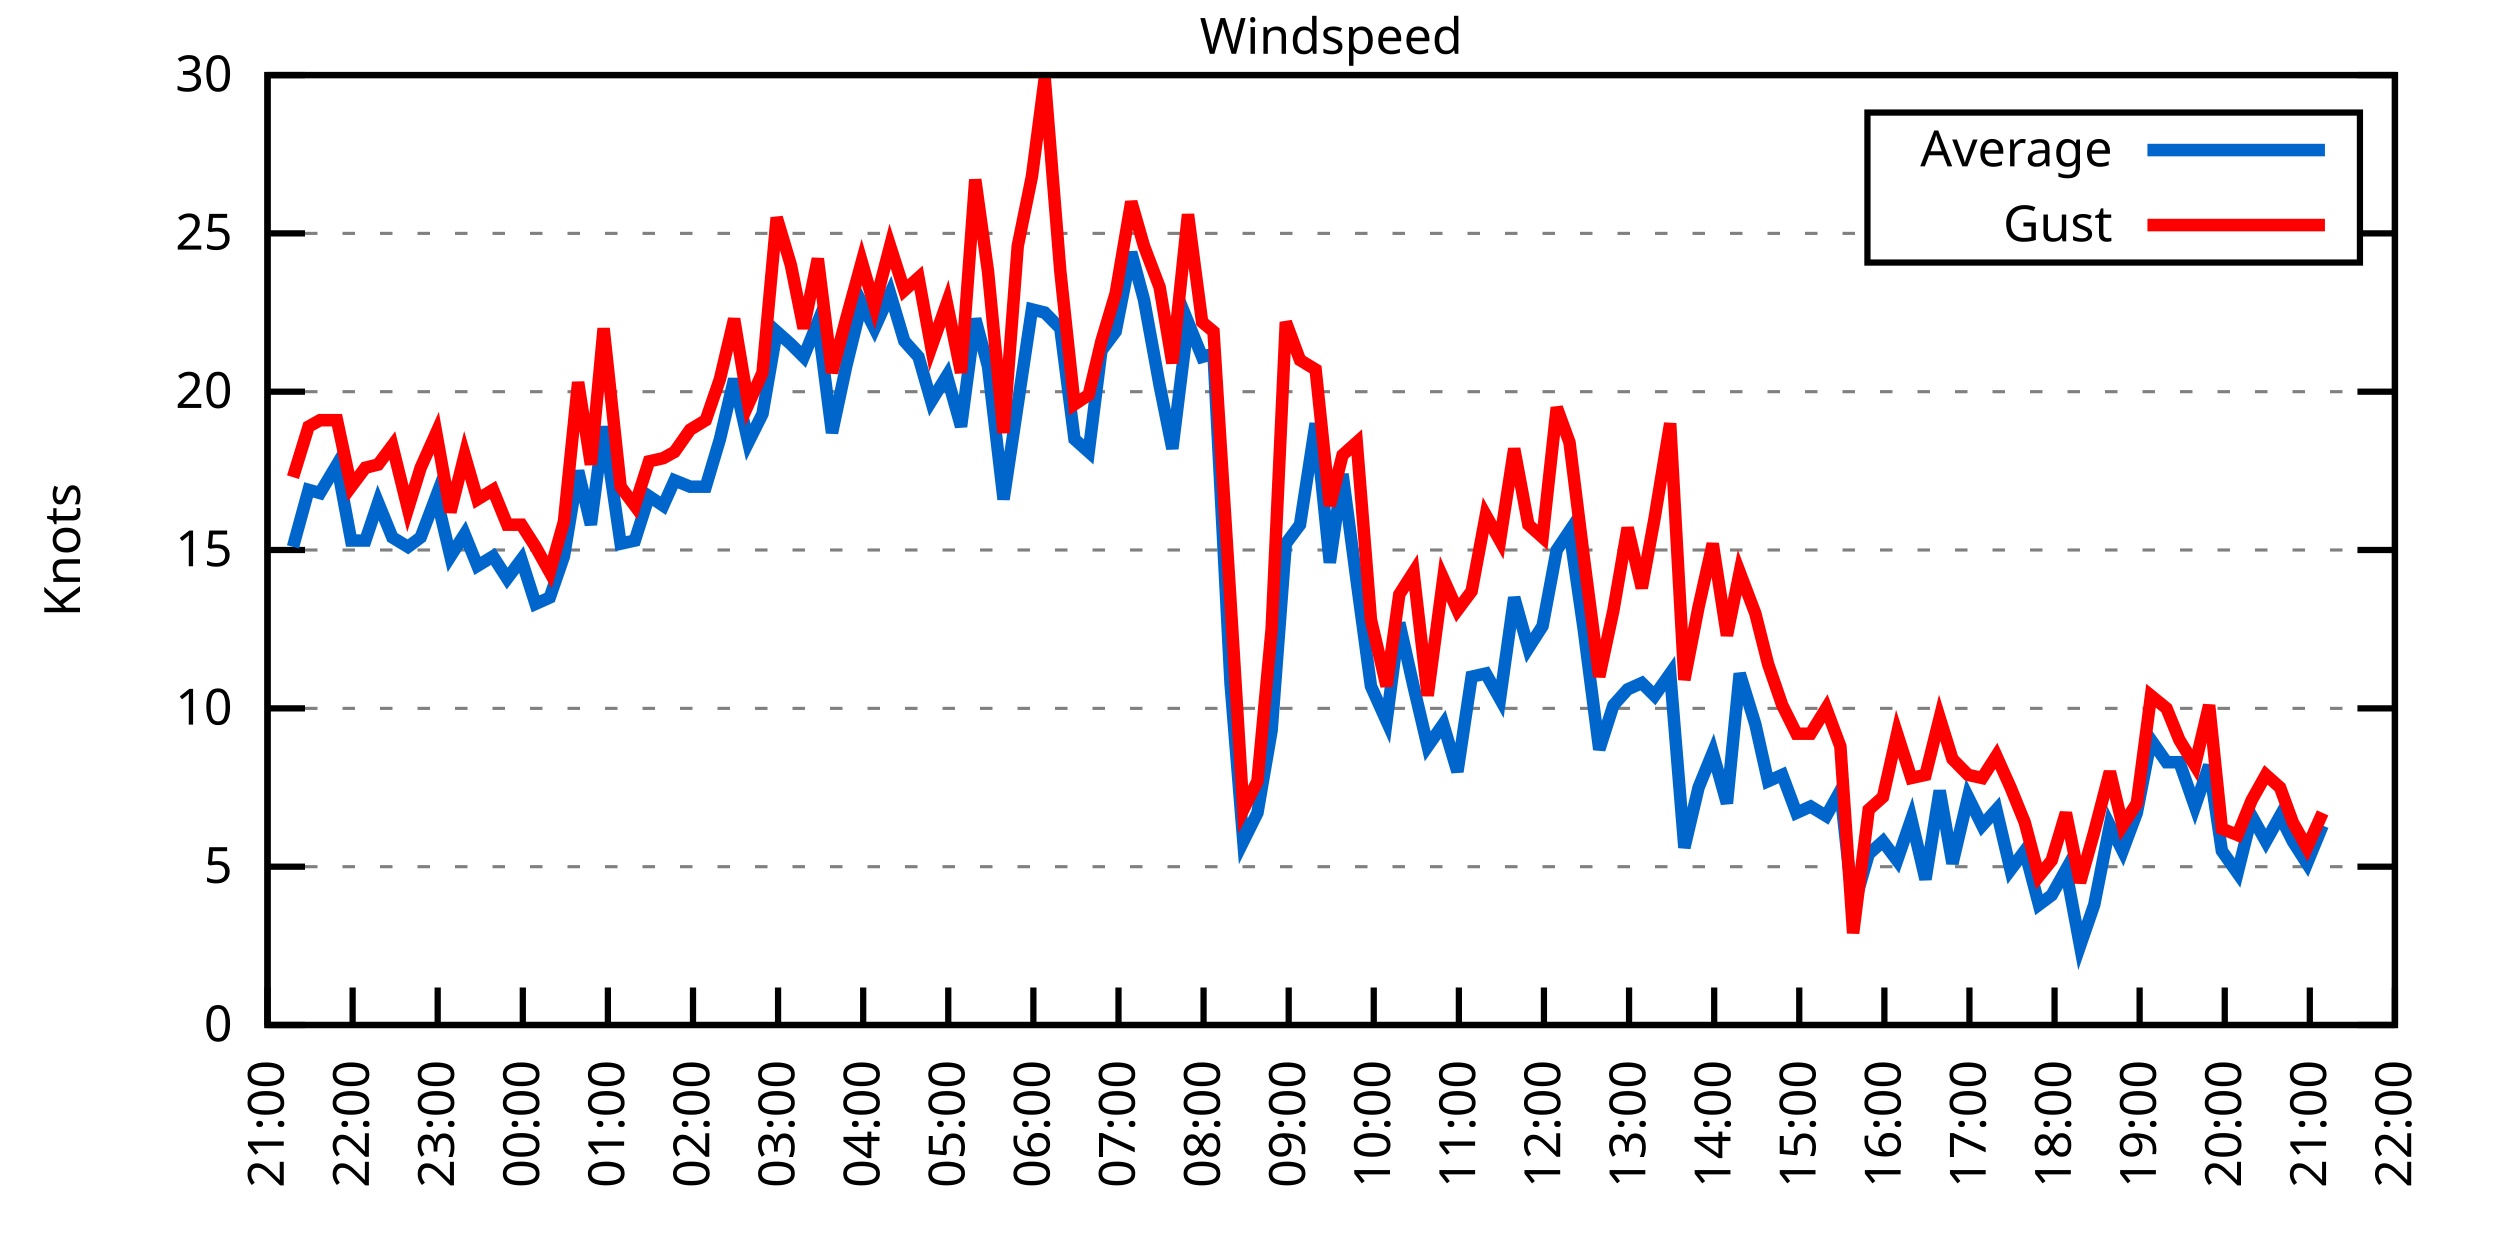
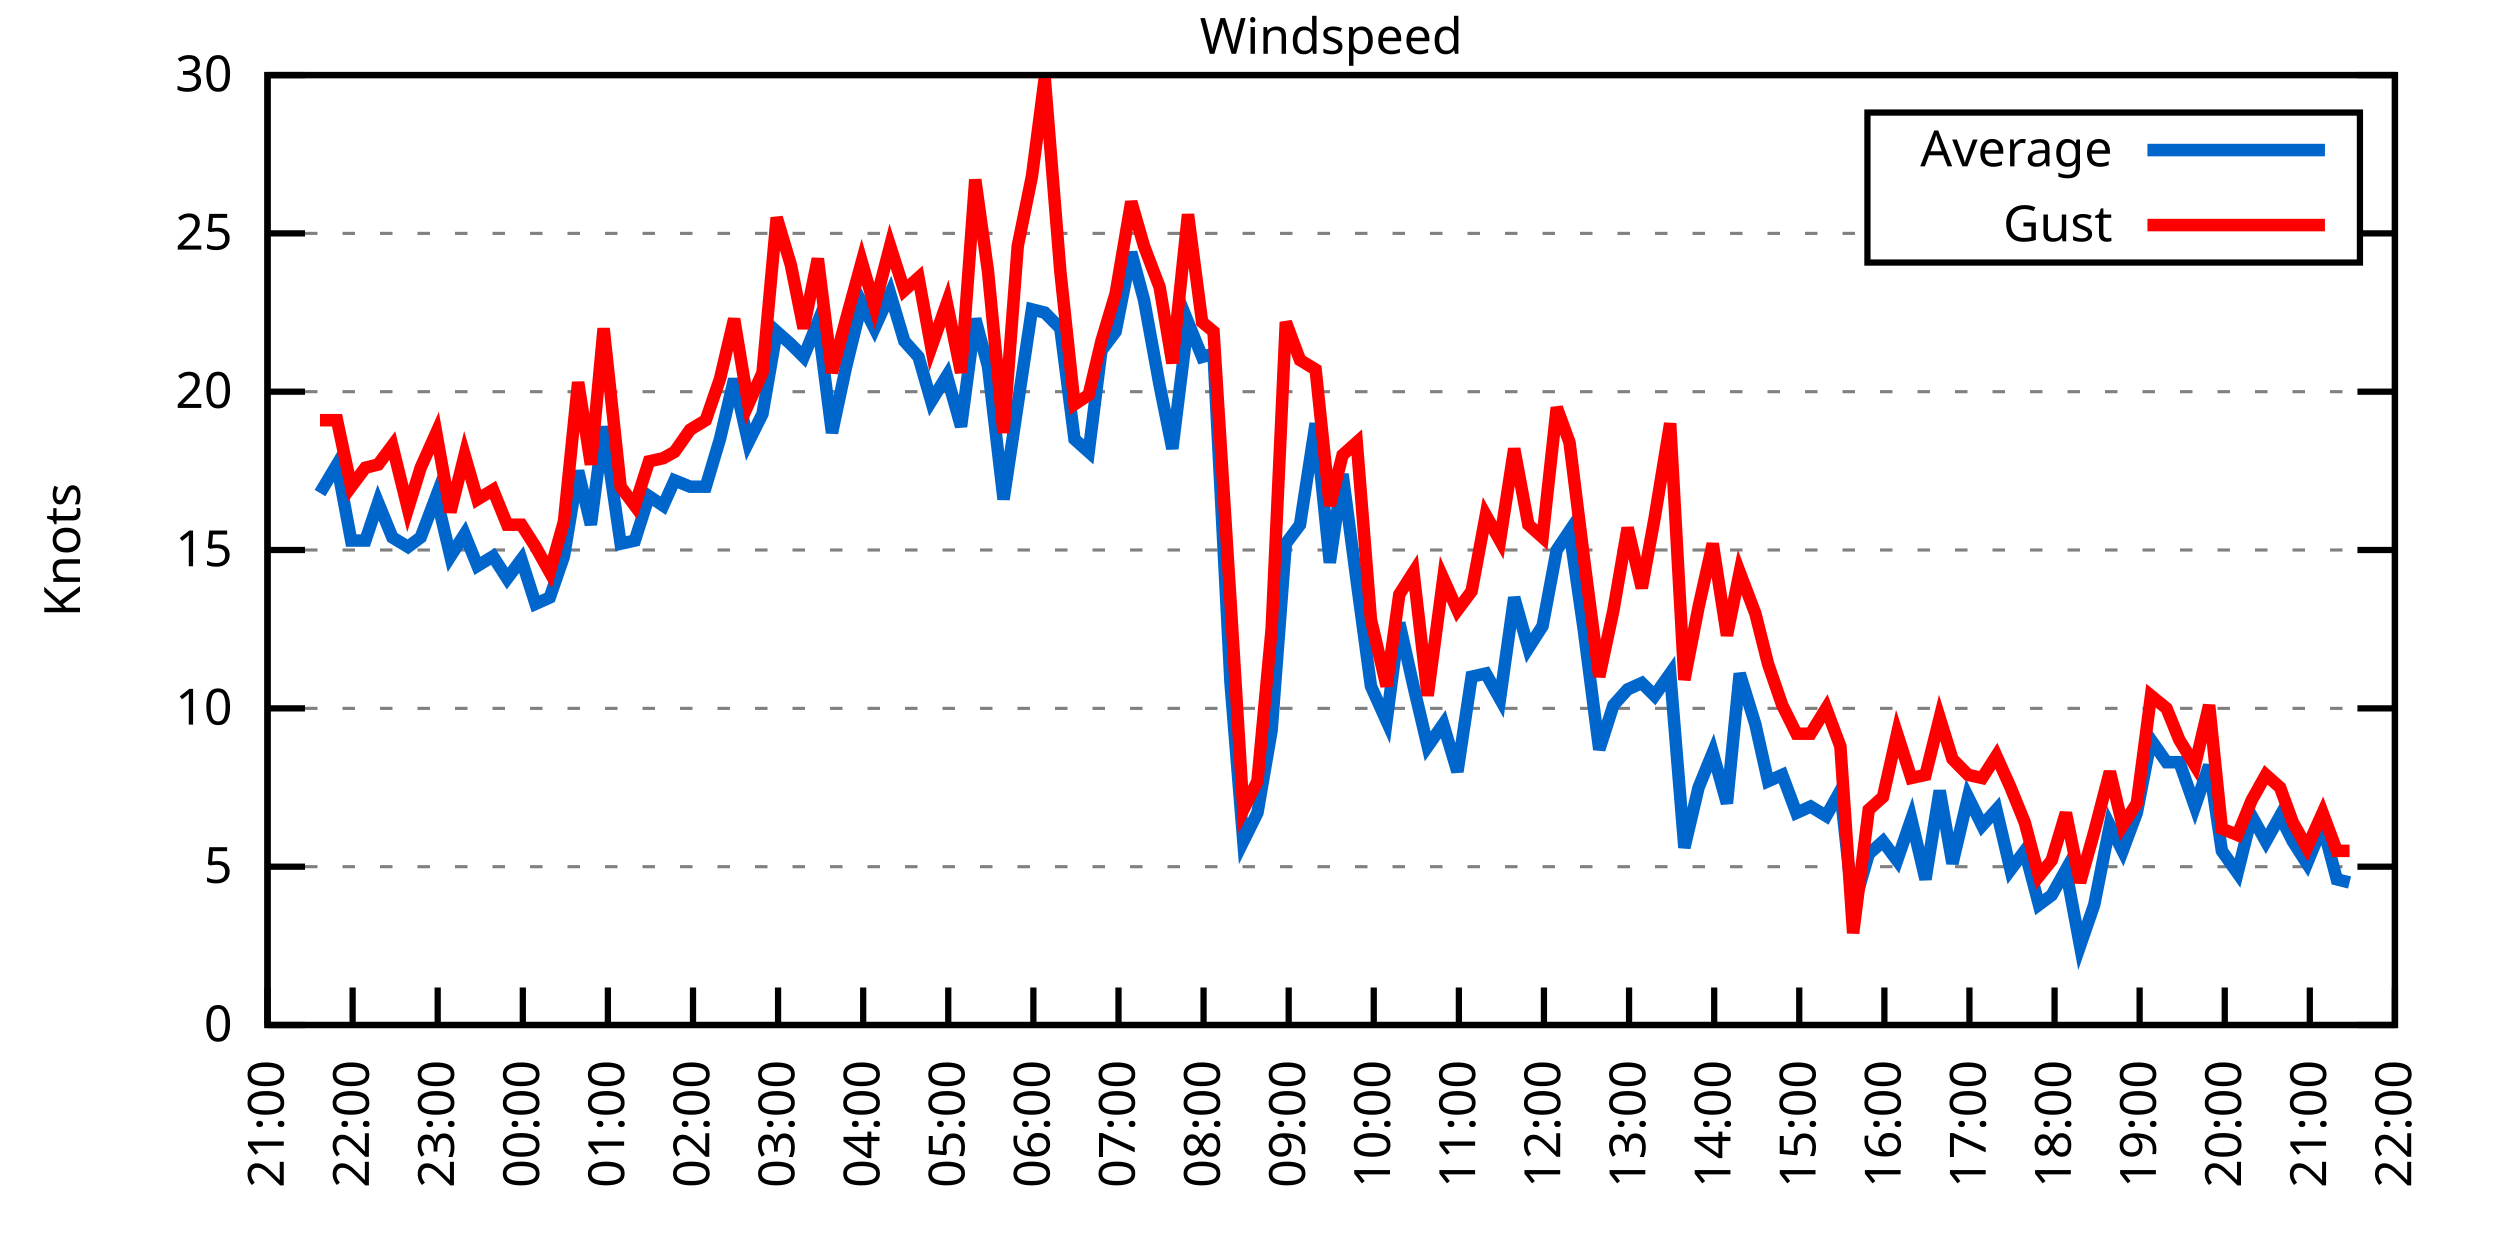
<svg xmlns="http://www.w3.org/2000/svg" xmlns:xlink="http://www.w3.org/1999/xlink" width="400" height="200" viewBox="0 0 400 200">
  <g id="gnuplot_canvas">
    <rect x="0" y="0" width="400" height="200" fill="none" />
    <defs>
      <circle id="gpDot" r="0.5" stroke-width="0.5" stroke="currentColor" />
      <path id="gpPt0" stroke-width="0.333" stroke="currentColor" d="M-1,0 h2 M0,-1 v2" />
      <path id="gpPt1" stroke-width="0.333" stroke="currentColor" d="M-1,-1 L1,1 M1,-1 L-1,1" />
      <path id="gpPt2" stroke-width="0.333" stroke="currentColor" d="M-1,0 L1,0 M0,-1 L0,1 M-1,-1 L1,1 M-1,1 L1,-1" />
      <rect id="gpPt3" stroke-width="0.333" stroke="currentColor" x="-1" y="-1" width="2" height="2" />
      <rect id="gpPt4" stroke-width="0.333" stroke="currentColor" fill="currentColor" x="-1" y="-1" width="2" height="2" />
      <circle id="gpPt5" stroke-width="0.333" stroke="currentColor" cx="0" cy="0" r="1" />
      <use xlink:href="#gpPt5" id="gpPt6" fill="currentColor" stroke="none" />
      <path id="gpPt7" stroke-width="0.333" stroke="currentColor" d="M0,-1.33 L-1.33,0.67 L1.33,0.67 z" />
      <use xlink:href="#gpPt7" id="gpPt8" fill="currentColor" stroke="none" />
      <use xlink:href="#gpPt7" id="gpPt9" stroke="currentColor" transform="rotate(180)" />
      <use xlink:href="#gpPt9" id="gpPt10" fill="currentColor" stroke="none" />
      <use xlink:href="#gpPt3" id="gpPt11" stroke="currentColor" transform="rotate(45)" />
      <use xlink:href="#gpPt11" id="gpPt12" fill="currentColor" stroke="none" />
      <path id="gpPt13" stroke-width="0.333" stroke="currentColor" d="M0,1.330 L1.265,0.411 L0.782,-1.067 L-0.782,-1.076 L-1.265,0.411 z" />
      <use xlink:href="#gpPt13" id="gpPt14" fill="currentColor" stroke="none" />
      <filter id="textbox" filterUnits="objectBoundingBox" x="0" y="0" height="1" width="1">
        <feFlood flood-color="white" flood-opacity="1" result="bgnd" />
        <feComposite in="SourceGraphic" in2="bgnd" operator="atop" />
      </filter>
      <filter id="greybox" filterUnits="objectBoundingBox" x="0" y="0" height="1" width="1">
        <feFlood flood-color="lightgrey" flood-opacity="1" result="grey" />
        <feComposite in="SourceGraphic" in2="grey" operator="atop" />
      </filter>
    </defs>
    <g fill="none" color="white" stroke="currentColor" stroke-width="1.00" stroke-linecap="butt" stroke-linejoin="miter">
</g>
    <g fill="none" color="black" stroke="currentColor" stroke-width="1.00" stroke-linecap="butt" stroke-linejoin="miter">
      <g stroke="none" shape-rendering="crispEdges">
        <polygon fill="rgb(255, 255, 255)" points="42.80,164.00 383.18,164.00 383.18,12.02 42.80,12.02 " />
      </g>
    </g>
    <g fill="none" color="black" stroke="currentColor" stroke-width="1.00" stroke-linecap="butt" stroke-linejoin="miter">
</g>
    <g fill="none" color="black" stroke="black" stroke-width="0.50" stroke-linecap="butt" stroke-linejoin="miter">
</g>
    <g fill="none" color="gray" stroke="currentColor" stroke-width="0.50" stroke-linecap="butt" stroke-linejoin="miter">
      <path stroke="gray" stroke-dasharray="2,4" class="gridline" d="M42.80,164.00 L383.19,164.00  " />
    </g>
    <g fill="none" color="gray" stroke="gray" stroke-width="1.00" stroke-linecap="butt" stroke-linejoin="miter">
</g>
    <g fill="none" color="black" stroke="currentColor" stroke-width="1.00" stroke-linecap="butt" stroke-linejoin="miter">
      <path stroke="black" d="M42.80,164.00 L48.80,164.00 M383.19,164.00 L377.19,164.00  " />
      <g transform="translate(37.20,166.60)" stroke="none" fill="black" font-family="Sans" font-size="8.00" text-anchor="end">
        <text>
          <tspan font-family="Sans"> 0</tspan>
        </text>
      </g>
    </g>
    <g fill="none" color="black" stroke="currentColor" stroke-width="1.00" stroke-linecap="butt" stroke-linejoin="miter">
</g>
    <g fill="none" color="black" stroke="black" stroke-width="0.50" stroke-linecap="butt" stroke-linejoin="miter">
</g>
    <g fill="none" color="gray" stroke="currentColor" stroke-width="0.50" stroke-linecap="butt" stroke-linejoin="miter">
      <path stroke="gray" stroke-dasharray="2,4" class="gridline" d="M42.80,138.67 L383.19,138.67  " />
    </g>
    <g fill="none" color="gray" stroke="gray" stroke-width="1.00" stroke-linecap="butt" stroke-linejoin="miter">
</g>
    <g fill="none" color="black" stroke="currentColor" stroke-width="1.00" stroke-linecap="butt" stroke-linejoin="miter">
      <path stroke="black" d="M42.80,138.67 L48.80,138.67 M383.19,138.67 L377.19,138.67  " />
      <g transform="translate(37.20,141.27)" stroke="none" fill="black" font-family="Sans" font-size="8.00" text-anchor="end">
        <text>
          <tspan font-family="Sans"> 5</tspan>
        </text>
      </g>
    </g>
    <g fill="none" color="black" stroke="currentColor" stroke-width="1.00" stroke-linecap="butt" stroke-linejoin="miter">
</g>
    <g fill="none" color="black" stroke="black" stroke-width="0.50" stroke-linecap="butt" stroke-linejoin="miter">
</g>
    <g fill="none" color="gray" stroke="currentColor" stroke-width="0.50" stroke-linecap="butt" stroke-linejoin="miter">
      <path stroke="gray" stroke-dasharray="2,4" class="gridline" d="M42.80,113.34 L383.19,113.34  " />
    </g>
    <g fill="none" color="gray" stroke="gray" stroke-width="1.00" stroke-linecap="butt" stroke-linejoin="miter">
</g>
    <g fill="none" color="black" stroke="currentColor" stroke-width="1.00" stroke-linecap="butt" stroke-linejoin="miter">
      <path stroke="black" d="M42.80,113.34 L48.80,113.34 M383.19,113.34 L377.19,113.34  " />
      <g transform="translate(37.20,115.94)" stroke="none" fill="black" font-family="Sans" font-size="8.00" text-anchor="end">
        <text>
          <tspan font-family="Sans"> 10</tspan>
        </text>
      </g>
    </g>
    <g fill="none" color="black" stroke="currentColor" stroke-width="1.00" stroke-linecap="butt" stroke-linejoin="miter">
</g>
    <g fill="none" color="black" stroke="black" stroke-width="0.50" stroke-linecap="butt" stroke-linejoin="miter">
</g>
    <g fill="none" color="gray" stroke="currentColor" stroke-width="0.50" stroke-linecap="butt" stroke-linejoin="miter">
      <path stroke="gray" stroke-dasharray="2,4" class="gridline" d="M42.80,88.00 L383.19,88.00  " />
    </g>
    <g fill="none" color="gray" stroke="gray" stroke-width="1.00" stroke-linecap="butt" stroke-linejoin="miter">
</g>
    <g fill="none" color="black" stroke="currentColor" stroke-width="1.00" stroke-linecap="butt" stroke-linejoin="miter">
      <path stroke="black" d="M42.80,88.00 L48.80,88.00 M383.19,88.00 L377.19,88.00  " />
      <g transform="translate(37.20,90.60)" stroke="none" fill="black" font-family="Sans" font-size="8.00" text-anchor="end">
        <text>
          <tspan font-family="Sans"> 15</tspan>
        </text>
      </g>
    </g>
    <g fill="none" color="black" stroke="currentColor" stroke-width="1.00" stroke-linecap="butt" stroke-linejoin="miter">
</g>
    <g fill="none" color="black" stroke="black" stroke-width="0.50" stroke-linecap="butt" stroke-linejoin="miter">
</g>
    <g fill="none" color="gray" stroke="currentColor" stroke-width="0.50" stroke-linecap="butt" stroke-linejoin="miter">
      <path stroke="gray" stroke-dasharray="2,4" class="gridline" d="M42.80,62.67 L383.19,62.67  " />
    </g>
    <g fill="none" color="gray" stroke="gray" stroke-width="1.00" stroke-linecap="butt" stroke-linejoin="miter">
</g>
    <g fill="none" color="black" stroke="currentColor" stroke-width="1.00" stroke-linecap="butt" stroke-linejoin="miter">
      <path stroke="black" d="M42.80,62.67 L48.80,62.67 M383.19,62.67 L377.19,62.67  " />
      <g transform="translate(37.20,65.27)" stroke="none" fill="black" font-family="Sans" font-size="8.00" text-anchor="end">
        <text>
          <tspan font-family="Sans"> 20</tspan>
        </text>
      </g>
    </g>
    <g fill="none" color="black" stroke="currentColor" stroke-width="1.00" stroke-linecap="butt" stroke-linejoin="miter">
</g>
    <g fill="none" color="black" stroke="black" stroke-width="0.50" stroke-linecap="butt" stroke-linejoin="miter">
</g>
    <g fill="none" color="gray" stroke="currentColor" stroke-width="0.50" stroke-linecap="butt" stroke-linejoin="miter">
      <path stroke="gray" stroke-dasharray="2,4" class="gridline" d="M42.80,37.34 L298.79,37.34 M377.59,37.34 L383.19,37.34  " />
    </g>
    <g fill="none" color="gray" stroke="gray" stroke-width="1.00" stroke-linecap="butt" stroke-linejoin="miter">
</g>
    <g fill="none" color="black" stroke="currentColor" stroke-width="1.00" stroke-linecap="butt" stroke-linejoin="miter">
      <path stroke="black" d="M42.80,37.34 L48.80,37.34 M383.19,37.34 L377.19,37.34  " />
      <g transform="translate(37.20,39.94)" stroke="none" fill="black" font-family="Sans" font-size="8.00" text-anchor="end">
        <text>
          <tspan font-family="Sans"> 25</tspan>
        </text>
      </g>
    </g>
    <g fill="none" color="black" stroke="currentColor" stroke-width="1.00" stroke-linecap="butt" stroke-linejoin="miter">
</g>
    <g fill="none" color="black" stroke="black" stroke-width="0.50" stroke-linecap="butt" stroke-linejoin="miter">
</g>
    <g fill="none" color="gray" stroke="currentColor" stroke-width="0.50" stroke-linecap="butt" stroke-linejoin="miter">
      <path stroke="gray" stroke-dasharray="2,4" class="gridline" d="M42.80,12.01 L383.19,12.01  " />
    </g>
    <g fill="none" color="gray" stroke="gray" stroke-width="1.00" stroke-linecap="butt" stroke-linejoin="miter">
</g>
    <g fill="none" color="black" stroke="currentColor" stroke-width="1.00" stroke-linecap="butt" stroke-linejoin="miter">
      <path stroke="black" d="M42.80,12.01 L48.80,12.01 M383.19,12.01 L377.19,12.01  " />
      <g transform="translate(37.20,14.61)" stroke="none" fill="black" font-family="Sans" font-size="8.00" text-anchor="end">
        <text>
          <tspan font-family="Sans"> 30</tspan>
        </text>
      </g>
    </g>
    <g fill="none" color="black" stroke="currentColor" stroke-width="1.00" stroke-linecap="butt" stroke-linejoin="miter">
      <path stroke="black" d="M42.80,164.00 L42.80,158.00  " />
      <g transform="translate(45.40,169.60) rotate(270.00)" stroke="none" fill="black" font-family="Sans" font-size="8.00" text-anchor="end">
        <text>
          <tspan font-family="Sans">21:00</tspan>
        </text>
      </g>
    </g>
    <g fill="none" color="black" stroke="currentColor" stroke-width="1.00" stroke-linecap="butt" stroke-linejoin="miter">
      <path stroke="black" d="M56.42,164.00 L56.42,158.00  " />
      <g transform="translate(59.02,169.60) rotate(270.00)" stroke="none" fill="black" font-family="Sans" font-size="8.00" text-anchor="end">
        <text>
          <tspan font-family="Sans">22:00</tspan>
        </text>
      </g>
    </g>
    <g fill="none" color="black" stroke="currentColor" stroke-width="1.00" stroke-linecap="butt" stroke-linejoin="miter">
      <path stroke="black" d="M70.03,164.00 L70.03,158.00  " />
      <g transform="translate(72.63,169.60) rotate(270.00)" stroke="none" fill="black" font-family="Sans" font-size="8.00" text-anchor="end">
        <text>
          <tspan font-family="Sans">23:00</tspan>
        </text>
      </g>
    </g>
    <g fill="none" color="black" stroke="currentColor" stroke-width="1.00" stroke-linecap="butt" stroke-linejoin="miter">
      <path stroke="black" d="M83.65,164.00 L83.65,158.00  " />
      <g transform="translate(86.25,169.60) rotate(270.00)" stroke="none" fill="black" font-family="Sans" font-size="8.00" text-anchor="end">
        <text>
          <tspan font-family="Sans">00:00</tspan>
        </text>
      </g>
    </g>
    <g fill="none" color="black" stroke="currentColor" stroke-width="1.00" stroke-linecap="butt" stroke-linejoin="miter">
      <path stroke="black" d="M97.26,164.00 L97.26,158.00  " />
      <g transform="translate(99.86,169.60) rotate(270.00)" stroke="none" fill="black" font-family="Sans" font-size="8.00" text-anchor="end">
        <text>
          <tspan font-family="Sans">01:00</tspan>
        </text>
      </g>
    </g>
    <g fill="none" color="black" stroke="currentColor" stroke-width="1.00" stroke-linecap="butt" stroke-linejoin="miter">
      <path stroke="black" d="M110.88,164.00 L110.88,158.00  " />
      <g transform="translate(113.48,169.60) rotate(270.00)" stroke="none" fill="black" font-family="Sans" font-size="8.00" text-anchor="end">
        <text>
          <tspan font-family="Sans">02:00</tspan>
        </text>
      </g>
    </g>
    <g fill="none" color="black" stroke="currentColor" stroke-width="1.00" stroke-linecap="butt" stroke-linejoin="miter">
      <path stroke="black" d="M124.49,164.00 L124.49,158.00  " />
      <g transform="translate(127.09,169.60) rotate(270.00)" stroke="none" fill="black" font-family="Sans" font-size="8.00" text-anchor="end">
        <text>
          <tspan font-family="Sans">03:00</tspan>
        </text>
      </g>
    </g>
    <g fill="none" color="black" stroke="currentColor" stroke-width="1.00" stroke-linecap="butt" stroke-linejoin="miter">
      <path stroke="black" d="M138.11,164.00 L138.11,158.00  " />
      <g transform="translate(140.71,169.60) rotate(270.00)" stroke="none" fill="black" font-family="Sans" font-size="8.00" text-anchor="end">
        <text>
          <tspan font-family="Sans">04:00</tspan>
        </text>
      </g>
    </g>
    <g fill="none" color="black" stroke="currentColor" stroke-width="1.00" stroke-linecap="butt" stroke-linejoin="miter">
      <path stroke="black" d="M151.72,164.00 L151.72,158.00  " />
      <g transform="translate(154.32,169.60) rotate(270.00)" stroke="none" fill="black" font-family="Sans" font-size="8.00" text-anchor="end">
        <text>
          <tspan font-family="Sans">05:00</tspan>
        </text>
      </g>
    </g>
    <g fill="none" color="black" stroke="currentColor" stroke-width="1.00" stroke-linecap="butt" stroke-linejoin="miter">
      <path stroke="black" d="M165.34,164.00 L165.34,158.00  " />
      <g transform="translate(167.94,169.60) rotate(270.00)" stroke="none" fill="black" font-family="Sans" font-size="8.00" text-anchor="end">
        <text>
          <tspan font-family="Sans">06:00</tspan>
        </text>
      </g>
    </g>
    <g fill="none" color="black" stroke="currentColor" stroke-width="1.00" stroke-linecap="butt" stroke-linejoin="miter">
      <path stroke="black" d="M178.96,164.00 L178.96,158.00  " />
      <g transform="translate(181.56,169.60) rotate(270.00)" stroke="none" fill="black" font-family="Sans" font-size="8.00" text-anchor="end">
        <text>
          <tspan font-family="Sans">07:00</tspan>
        </text>
      </g>
    </g>
    <g fill="none" color="black" stroke="currentColor" stroke-width="1.00" stroke-linecap="butt" stroke-linejoin="miter">
      <path stroke="black" d="M192.57,164.00 L192.57,158.00  " />
      <g transform="translate(195.17,169.60) rotate(270.00)" stroke="none" fill="black" font-family="Sans" font-size="8.00" text-anchor="end">
        <text>
          <tspan font-family="Sans">08:00</tspan>
        </text>
      </g>
    </g>
    <g fill="none" color="black" stroke="currentColor" stroke-width="1.00" stroke-linecap="butt" stroke-linejoin="miter">
      <path stroke="black" d="M206.19,164.00 L206.19,158.00  " />
      <g transform="translate(208.79,169.60) rotate(270.00)" stroke="none" fill="black" font-family="Sans" font-size="8.00" text-anchor="end">
        <text>
          <tspan font-family="Sans">09:00</tspan>
        </text>
      </g>
    </g>
    <g fill="none" color="black" stroke="currentColor" stroke-width="1.00" stroke-linecap="butt" stroke-linejoin="miter">
      <path stroke="black" d="M219.80,164.00 L219.80,158.00  " />
      <g transform="translate(222.40,169.60) rotate(270.00)" stroke="none" fill="black" font-family="Sans" font-size="8.00" text-anchor="end">
        <text>
          <tspan font-family="Sans">10:00</tspan>
        </text>
      </g>
    </g>
    <g fill="none" color="black" stroke="currentColor" stroke-width="1.00" stroke-linecap="butt" stroke-linejoin="miter">
      <path stroke="black" d="M233.42,164.00 L233.42,158.00  " />
      <g transform="translate(236.02,169.60) rotate(270.00)" stroke="none" fill="black" font-family="Sans" font-size="8.00" text-anchor="end">
        <text>
          <tspan font-family="Sans">11:00</tspan>
        </text>
      </g>
    </g>
    <g fill="none" color="black" stroke="currentColor" stroke-width="1.00" stroke-linecap="butt" stroke-linejoin="miter">
      <path stroke="black" d="M247.03,164.00 L247.03,158.00  " />
      <g transform="translate(249.63,169.60) rotate(270.00)" stroke="none" fill="black" font-family="Sans" font-size="8.00" text-anchor="end">
        <text>
          <tspan font-family="Sans">12:00</tspan>
        </text>
      </g>
    </g>
    <g fill="none" color="black" stroke="currentColor" stroke-width="1.00" stroke-linecap="butt" stroke-linejoin="miter">
      <path stroke="black" d="M260.65,164.00 L260.65,158.00  " />
      <g transform="translate(263.25,169.60) rotate(270.00)" stroke="none" fill="black" font-family="Sans" font-size="8.00" text-anchor="end">
        <text>
          <tspan font-family="Sans">13:00</tspan>
        </text>
      </g>
    </g>
    <g fill="none" color="black" stroke="currentColor" stroke-width="1.00" stroke-linecap="butt" stroke-linejoin="miter">
      <path stroke="black" d="M274.27,164.00 L274.27,158.00  " />
      <g transform="translate(276.87,169.60) rotate(270.00)" stroke="none" fill="black" font-family="Sans" font-size="8.00" text-anchor="end">
        <text>
          <tspan font-family="Sans">14:00</tspan>
        </text>
      </g>
    </g>
    <g fill="none" color="black" stroke="currentColor" stroke-width="1.00" stroke-linecap="butt" stroke-linejoin="miter">
      <path stroke="black" d="M287.88,164.00 L287.88,158.00  " />
      <g transform="translate(290.48,169.60) rotate(270.00)" stroke="none" fill="black" font-family="Sans" font-size="8.00" text-anchor="end">
        <text>
          <tspan font-family="Sans">15:00</tspan>
        </text>
      </g>
    </g>
    <g fill="none" color="black" stroke="currentColor" stroke-width="1.00" stroke-linecap="butt" stroke-linejoin="miter">
      <path stroke="black" d="M301.50,164.00 L301.50,158.00  " />
      <g transform="translate(304.10,169.60) rotate(270.00)" stroke="none" fill="black" font-family="Sans" font-size="8.00" text-anchor="end">
        <text>
          <tspan font-family="Sans">16:00</tspan>
        </text>
      </g>
    </g>
    <g fill="none" color="black" stroke="currentColor" stroke-width="1.00" stroke-linecap="butt" stroke-linejoin="miter">
      <path stroke="black" d="M315.11,164.00 L315.11,158.00  " />
      <g transform="translate(317.71,169.60) rotate(270.00)" stroke="none" fill="black" font-family="Sans" font-size="8.00" text-anchor="end">
        <text>
          <tspan font-family="Sans">17:00</tspan>
        </text>
      </g>
    </g>
    <g fill="none" color="black" stroke="currentColor" stroke-width="1.00" stroke-linecap="butt" stroke-linejoin="miter">
      <path stroke="black" d="M328.73,164.00 L328.73,158.00  " />
      <g transform="translate(331.33,169.60) rotate(270.00)" stroke="none" fill="black" font-family="Sans" font-size="8.00" text-anchor="end">
        <text>
          <tspan font-family="Sans">18:00</tspan>
        </text>
      </g>
    </g>
    <g fill="none" color="black" stroke="currentColor" stroke-width="1.00" stroke-linecap="butt" stroke-linejoin="miter">
      <path stroke="black" d="M342.34,164.00 L342.34,158.00  " />
      <g transform="translate(344.94,169.60) rotate(270.00)" stroke="none" fill="black" font-family="Sans" font-size="8.00" text-anchor="end">
        <text>
          <tspan font-family="Sans">19:00</tspan>
        </text>
      </g>
    </g>
    <g fill="none" color="black" stroke="currentColor" stroke-width="1.00" stroke-linecap="butt" stroke-linejoin="miter">
      <path stroke="black" d="M355.96,164.00 L355.96,158.00  " />
      <g transform="translate(358.56,169.60) rotate(270.00)" stroke="none" fill="black" font-family="Sans" font-size="8.00" text-anchor="end">
        <text>
          <tspan font-family="Sans">20:00</tspan>
        </text>
      </g>
    </g>
    <g fill="none" color="black" stroke="currentColor" stroke-width="1.00" stroke-linecap="butt" stroke-linejoin="miter">
      <path stroke="black" d="M369.57,164.00 L369.57,158.00  " />
      <g transform="translate(372.17,169.60) rotate(270.00)" stroke="none" fill="black" font-family="Sans" font-size="8.00" text-anchor="end">
        <text>
          <tspan font-family="Sans">21:00</tspan>
        </text>
      </g>
    </g>
    <g fill="none" color="black" stroke="currentColor" stroke-width="1.00" stroke-linecap="butt" stroke-linejoin="miter">
      <path stroke="black" d="M383.19,164.00 L383.19,158.00  " />
      <g transform="translate(385.79,169.60) rotate(270.00)" stroke="none" fill="black" font-family="Sans" font-size="8.00" text-anchor="end">
        <text>
          <tspan font-family="Sans">22:00</tspan>
        </text>
      </g>
    </g>
    <g fill="none" color="black" stroke="currentColor" stroke-width="1.00" stroke-linecap="butt" stroke-linejoin="miter">
</g>
    <g fill="none" color="black" stroke="currentColor" stroke-width="1.00" stroke-linecap="butt" stroke-linejoin="miter">
      <path stroke="black" d="M42.80,12.01 L42.80,164.00 L383.19,164.00 L383.19,12.01 L42.80,12.01 Z  " />
    </g>
    <g fill="none" color="black" stroke="currentColor" stroke-width="1.00" stroke-linecap="butt" stroke-linejoin="miter">
</g>
    <g fill="none" color="black" stroke="currentColor" stroke-width="1.00" stroke-linecap="butt" stroke-linejoin="miter">
      <path stroke="black" d="M298.79,42.01 L298.79,18.01 L377.59,18.01 L377.59,42.01 L298.79,42.01 Z  " />
    </g>
    <g id="Windspeed_plot_1">
      <g fill="none" color="white" stroke="black" stroke-width="2.00" stroke-linecap="butt" stroke-linejoin="miter">
</g>
      <g fill="none" color="black" stroke="currentColor" stroke-width="2.00" stroke-linecap="butt" stroke-linejoin="miter">
        <g transform="translate(337.99,26.61)" stroke="none" fill="black" font-family="Sans" font-size="8.00" text-anchor="end">
          <text>
            <tspan font-family="Sans">Average</tspan>
          </text>
        </g>
      </g>
      <g fill="none" color="black" stroke="currentColor" stroke-width="2.00" stroke-linecap="butt" stroke-linejoin="miter">
-         <path stroke="rgb(  0, 102, 204)" d="M343.59,24.01 L371.99,24.01 M46.88,87.50 L49.38,78.38 L51.20,78.89 L53.92,74.33 L56.19,86.49 L58.46,86.49   L60.50,80.41 L62.77,85.98 L65.27,87.50 L67.31,85.98 L69.80,79.39 L72.07,89.02 L74.34,85.47 L76.39,90.54   L78.88,89.02 L81.15,92.56 L83.42,89.52 L85.69,96.62 L87.96,95.60 L90.23,89.02 L92.50,75.34 L94.54,83.95   L96.58,68.25 L99.30,86.99 L101.57,86.49 L103.84,79.39 L106.11,80.91 L107.93,76.86 L110.42,77.87 L112.92,77.87   L115.19,70.27 L117.46,60.65 L119.73,70.78 L122.00,66.22 L124.27,53.05 L126.54,55.07 L128.58,57.10 L130.85,51.53   L133.12,69.26 L135.39,58.62 L137.88,48.49 L139.92,52.54 L142.42,46.97 L144.69,54.57 L146.96,57.10 L149.00,64.19   L151.50,60.14 L153.77,68.25 L156.04,51.02 L158.08,58.62 L160.57,79.90 L162.84,64.70 L165.11,49.50 L167.16,50.01   L169.65,52.54 L171.92,70.27 L174.19,72.30 L176.23,56.09 L178.50,53.05 L181.00,40.38 L183.04,47.98 L185.54,61.66   L187.58,71.79 L190.08,51.53 L192.34,57.10 L194.16,56.59 L196.88,109.28 L198.93,134.62 L201.19,130.06 L203.46,116.88   L205.73,86.99 L208.00,83.95 L210.50,67.74 L212.77,90.03 L214.81,75.85 L217.08,93.07 L219.35,109.79 L221.85,115.36   L223.89,99.66 L226.16,109.79 L228.43,119.42 L230.92,115.87 L233.19,123.47 L235.46,108.27 L237.73,107.76 L240.00,111.82   L242.27,95.60 L244.54,103.71 L246.81,100.16 L249.08,88.00 L251.12,84.97 L253.39,100.67 L255.88,119.92 L258.15,112.83   L260.42,110.30 L262.69,109.28 L264.73,111.31 L267.23,107.76 L269.50,135.63 L271.77,126.00 L274.04,120.43 L276.31,128.54   L278.35,107.76 L280.85,115.87 L282.89,124.99 L285.16,123.98 L287.43,130.06 L289.70,129.04 L292.19,130.56 L294.46,126.51   L296.50,145.25 L299.00,136.64 L301.27,134.62 L303.54,137.66 L305.81,131.07 L308.08,140.69 L310.35,126.51 L312.39,138.16   L314.89,127.52 L317.15,132.08 L319.42,129.55 L321.69,139.17 L323.96,136.14 L326.23,144.75 L328.27,143.23 L330.54,139.17   L332.81,151.33 L335.08,144.75 L337.58,132.08 L339.62,136.14 L341.89,130.06 L344.16,118.40 L346.65,121.95 L348.70,121.95   L351.19,129.04 L353.46,122.46 L355.50,136.14 L358.00,139.68 L360.27,130.56 L362.54,134.62 L364.81,130.56 L366.85,134.62   L369.12,138.16 L371.62,132.08  " />
+         <path stroke="rgb(  0, 102, 204)" d="M343.59,24.01 L371.99,24.01 M51.20,78.89 L53.92,74.33 L56.19,86.49 L58.46,86.49 L60.50,80.41 L62.77,85.98   L65.27,87.50 L67.31,85.98 L69.80,79.39 L72.07,89.02 L74.34,85.47 L76.39,90.54 L78.88,89.02 L81.15,92.56   L83.42,89.52 L85.69,96.62 L87.96,95.60 L90.23,89.02 L92.50,75.34 L94.54,83.95 L96.58,68.25 L99.30,86.99   L101.57,86.49 L103.84,79.39 L106.11,80.91 L107.93,76.86 L110.42,77.87 L112.92,77.87 L115.19,70.27 L117.46,60.65   L119.73,70.78 L122.00,66.22 L124.27,53.05 L126.54,55.07 L128.58,57.10 L130.85,51.53 L133.12,69.26 L135.39,58.62   L137.88,48.49 L139.92,52.54 L142.42,46.97 L144.69,54.57 L146.96,57.10 L149.00,64.19 L151.50,60.14 L153.77,68.25   L156.04,51.02 L158.08,58.62 L160.57,79.90 L162.84,64.70 L165.11,49.50 L167.16,50.01 L169.65,52.54 L171.92,70.27   L174.19,72.30 L176.23,56.09 L178.50,53.05 L181.00,40.38 L183.04,47.98 L185.54,61.66 L187.58,71.79 L190.08,51.53   L192.34,57.10 L194.16,56.59 L196.88,109.28 L198.93,134.62 L201.19,130.06 L203.46,116.88 L205.73,86.99 L208.00,83.95   L210.50,67.74 L212.77,90.03 L214.81,75.85 L217.08,93.07 L219.35,109.79 L221.85,115.36 L223.89,99.66 L226.16,109.79   L228.43,119.42 L230.92,115.87 L233.19,123.47 L235.46,108.27 L237.73,107.76 L240.00,111.82 L242.27,95.60 L244.54,103.71   L246.81,100.16 L249.08,88.00 L251.12,84.97 L253.39,100.67 L255.88,119.92 L258.15,112.83 L260.42,110.30 L262.69,109.28   L264.73,111.31 L267.23,107.76 L269.50,135.63 L271.77,126.00 L274.04,120.43 L276.31,128.54 L278.35,107.76 L280.85,115.87   L282.89,124.99 L285.16,123.98 L287.43,130.06 L289.70,129.04 L292.19,130.56 L294.46,126.51 L296.50,145.25 L299.00,136.64   L301.27,134.62 L303.54,137.66 L305.81,131.07 L308.08,140.69 L310.35,126.51 L312.39,138.16 L314.89,127.52 L317.15,132.08   L319.42,129.55 L321.69,139.17 L323.96,136.14 L326.23,144.75 L328.27,143.23 L330.54,139.17 L332.81,151.33 L335.08,144.75   L337.58,132.08 L339.62,136.14 L341.89,130.06 L344.16,118.40 L346.65,121.95 L348.70,121.95 L351.19,129.04 L353.46,122.46   L355.50,136.14 L358.00,139.68 L360.27,130.56 L362.54,134.62 L364.81,130.56 L366.85,134.62 L369.12,138.16 L371.62,132.08   L373.89,140.69 L375.93,141.20  " />
      </g>
    </g>
    <g id="Windspeed_plot_2">
      <g fill="none" color="black" stroke="currentColor" stroke-width="2.00" stroke-linecap="butt" stroke-linejoin="miter">
        <g transform="translate(337.99,38.61)" stroke="none" fill="black" font-family="Sans" font-size="8.00" text-anchor="end">
          <text>
            <tspan font-family="Sans">Gust</tspan>
          </text>
        </g>
      </g>
      <g fill="none" color="black" stroke="currentColor" stroke-width="2.00" stroke-linecap="butt" stroke-linejoin="miter">
-         <path stroke="rgb(255,   0,   0)" d="M343.59,36.01 L371.99,36.01 M46.88,76.35 L49.38,68.25 L51.20,67.23 L53.92,67.23 L56.19,77.87 L58.46,74.83   L60.50,74.33 L62.77,71.29 L65.27,81.42 L67.31,74.83 L69.80,69.26 L72.07,81.93 L74.34,72.81 L76.39,79.90   L78.88,78.38 L81.15,83.95 L83.42,83.95 L85.69,87.50 L87.96,91.55 L90.23,83.45 L92.50,61.15 L94.54,74.33   L96.58,52.54 L99.30,77.87 L101.57,80.91 L103.84,73.82 L106.11,73.31 L107.93,72.30 L110.42,68.75 L112.92,67.23   L115.19,60.65 L117.46,51.02 L119.73,64.70 L122.00,59.63 L124.27,34.81 L126.54,42.41 L128.58,52.54 L130.85,41.39   L133.12,59.63 L135.39,51.02 L137.88,41.90 L139.92,48.99 L142.42,39.37 L144.69,46.46 L146.96,44.43 L149.00,55.58   L151.50,48.49 L153.77,59.63 L156.04,28.73 L158.08,43.42 L160.57,69.26 L162.84,39.37 L165.11,28.22 L167.16,12.52   L169.65,43.42 L171.92,64.70 L174.19,63.18 L176.23,54.57 L178.50,46.97 L181.00,32.28 L183.04,39.37 L185.54,45.95   L187.58,58.11 L190.08,34.30 L192.34,51.53 L194.16,53.05 L196.88,96.11 L198.93,129.55 L201.19,124.99 L203.46,100.67   L205.73,51.53 L208.00,57.61 L210.50,59.13 L212.77,80.91 L214.81,72.81 L217.08,70.78 L219.35,99.15 L221.85,109.79   L223.89,95.10 L226.16,91.55 L228.43,111.31 L230.92,92.56 L233.19,97.63 L235.46,94.59 L237.73,82.43 L240.00,86.49   L242.27,71.79 L244.54,83.95 L246.81,85.98 L249.08,65.21 L251.12,70.78 L253.39,89.02 L255.88,108.27 L258.15,97.63   L260.42,84.46 L262.69,94.08 L264.73,82.94 L267.23,67.74 L269.50,108.78 L271.77,97.12 L274.04,86.99 L276.31,101.68   L278.35,91.55 L280.85,98.14 L282.89,106.24 L285.16,112.83 L287.43,117.39 L289.70,117.39 L292.19,113.34 L294.46,119.42   L296.50,149.31 L299.00,129.55 L301.27,127.52 L303.54,117.39 L305.81,124.48 L308.08,123.98 L310.35,114.86 L312.39,121.44   L314.89,123.98 L317.15,124.48 L319.42,120.94 L321.69,126.00 L323.96,131.58 L326.23,140.19 L328.27,137.66 L330.54,130.06   L332.81,141.20 L335.08,133.10 L337.58,123.47 L339.62,132.08 L341.89,128.54 L344.16,111.31 L346.65,113.34 L348.70,118.40   L351.19,122.46 L353.46,112.83 L355.50,132.59 L358.00,133.60 L360.27,128.03 L362.54,123.98 L364.81,126.00 L366.85,131.58   L369.12,135.63 L371.62,130.06  " />
+         <path stroke="rgb(255,   0,   0)" d="M343.59,36.01 L371.99,36.01 M51.20,67.23 L53.92,67.23 L56.19,77.87 L58.46,74.83 L60.50,74.33 L62.77,71.29   L65.27,81.42 L67.31,74.83 L69.80,69.26 L72.07,81.93 L74.34,72.81 L76.39,79.90 L78.88,78.38 L81.15,83.95   L83.42,83.95 L85.69,87.50 L87.96,91.55 L90.23,83.45 L92.50,61.15 L94.54,74.33 L96.58,52.54 L99.30,77.87   L101.57,80.91 L103.84,73.82 L106.11,73.31 L107.93,72.30 L110.42,68.75 L112.92,67.23 L115.19,60.65 L117.46,51.02   L119.73,64.70 L122.00,59.63 L124.27,34.81 L126.54,42.41 L128.58,52.54 L130.85,41.39 L133.12,59.63 L135.39,51.02   L137.88,41.90 L139.92,48.99 L142.42,39.37 L144.69,46.46 L146.96,44.43 L149.00,55.58 L151.50,48.49 L153.77,59.63   L156.04,28.73 L158.08,43.42 L160.57,69.26 L162.84,39.37 L165.11,28.22 L167.16,12.52 L169.65,43.42 L171.92,64.70   L174.19,63.18 L176.23,54.57 L178.50,46.97 L181.00,32.28 L183.04,39.37 L185.54,45.95 L187.58,58.11 L190.08,34.30   L192.34,51.53 L194.16,53.05 L196.88,96.11 L198.93,129.55 L201.19,124.99 L203.46,100.67 L205.73,51.53 L208.00,57.61   L210.50,59.13 L212.77,80.91 L214.81,72.81 L217.08,70.78 L219.35,99.15 L221.85,109.79 L223.89,95.10 L226.16,91.55   L228.43,111.31 L230.92,92.56 L233.19,97.63 L235.46,94.59 L237.73,82.43 L240.00,86.49 L242.27,71.79 L244.54,83.95   L246.81,85.98 L249.08,65.21 L251.12,70.78 L253.39,89.02 L255.88,108.27 L258.15,97.63 L260.42,84.46 L262.69,94.08   L264.73,82.94 L267.23,67.74 L269.50,108.78 L271.77,97.12 L274.04,86.99 L276.31,101.68 L278.35,91.55 L280.85,98.14   L282.89,106.24 L285.16,112.83 L287.43,117.39 L289.70,117.39 L292.19,113.34 L294.46,119.42 L296.50,149.31 L299.00,129.55   L301.27,127.52 L303.54,117.39 L305.81,124.48 L308.08,123.98 L310.35,114.86 L312.39,121.44 L314.89,123.98 L317.15,124.48   L319.42,120.94 L321.69,126.00 L323.96,131.58 L326.23,140.19 L328.27,137.66 L330.54,130.06 L332.81,141.20 L335.08,133.10   L337.58,123.47 L339.62,132.08 L341.89,128.54 L344.16,111.31 L346.65,113.34 L348.70,118.40 L351.19,122.46 L353.46,112.83   L355.50,132.59 L358.00,133.60 L360.27,128.03 L362.54,123.98 L364.81,126.00 L366.85,131.58 L369.12,135.63 L371.62,130.06   L373.89,136.14 L375.93,136.14  " />
      </g>
    </g>
    <g fill="none" color="black" stroke="currentColor" stroke-width="2.00" stroke-linecap="butt" stroke-linejoin="miter">
</g>
    <g fill="none" color="black" stroke="black" stroke-width="1.00" stroke-linecap="butt" stroke-linejoin="miter">
</g>
    <g fill="none" color="black" stroke="currentColor" stroke-width="1.00" stroke-linecap="butt" stroke-linejoin="miter">
      <path stroke="black" d="M42.80,12.01 L42.80,164.00 L383.19,164.00 L383.19,12.01 L42.80,12.01 Z  " />
      <g transform="translate(12.80,88.01) rotate(270.00)" stroke="none" fill="black" font-family="Sans" font-size="8.00" text-anchor="middle">
        <text>
          <tspan font-family="Sans">Knots</tspan>
        </text>
      </g>
    </g>
    <g fill="none" color="black" stroke="currentColor" stroke-width="1.00" stroke-linecap="butt" stroke-linejoin="miter">
</g>
    <g fill="none" color="black" stroke="currentColor" stroke-width="1.00" stroke-linecap="butt" stroke-linejoin="miter">
      <g transform="translate(212.99,8.61)" stroke="none" fill="black" font-family="Sans" font-size="8.00" text-anchor="middle">
        <text>
          <tspan font-family="Sans">Windspeed</tspan>
        </text>
      </g>
    </g>
    <g fill="none" color="black" stroke="currentColor" stroke-width="1.00" stroke-linecap="butt" stroke-linejoin="miter">
</g>
  </g>
</svg>
